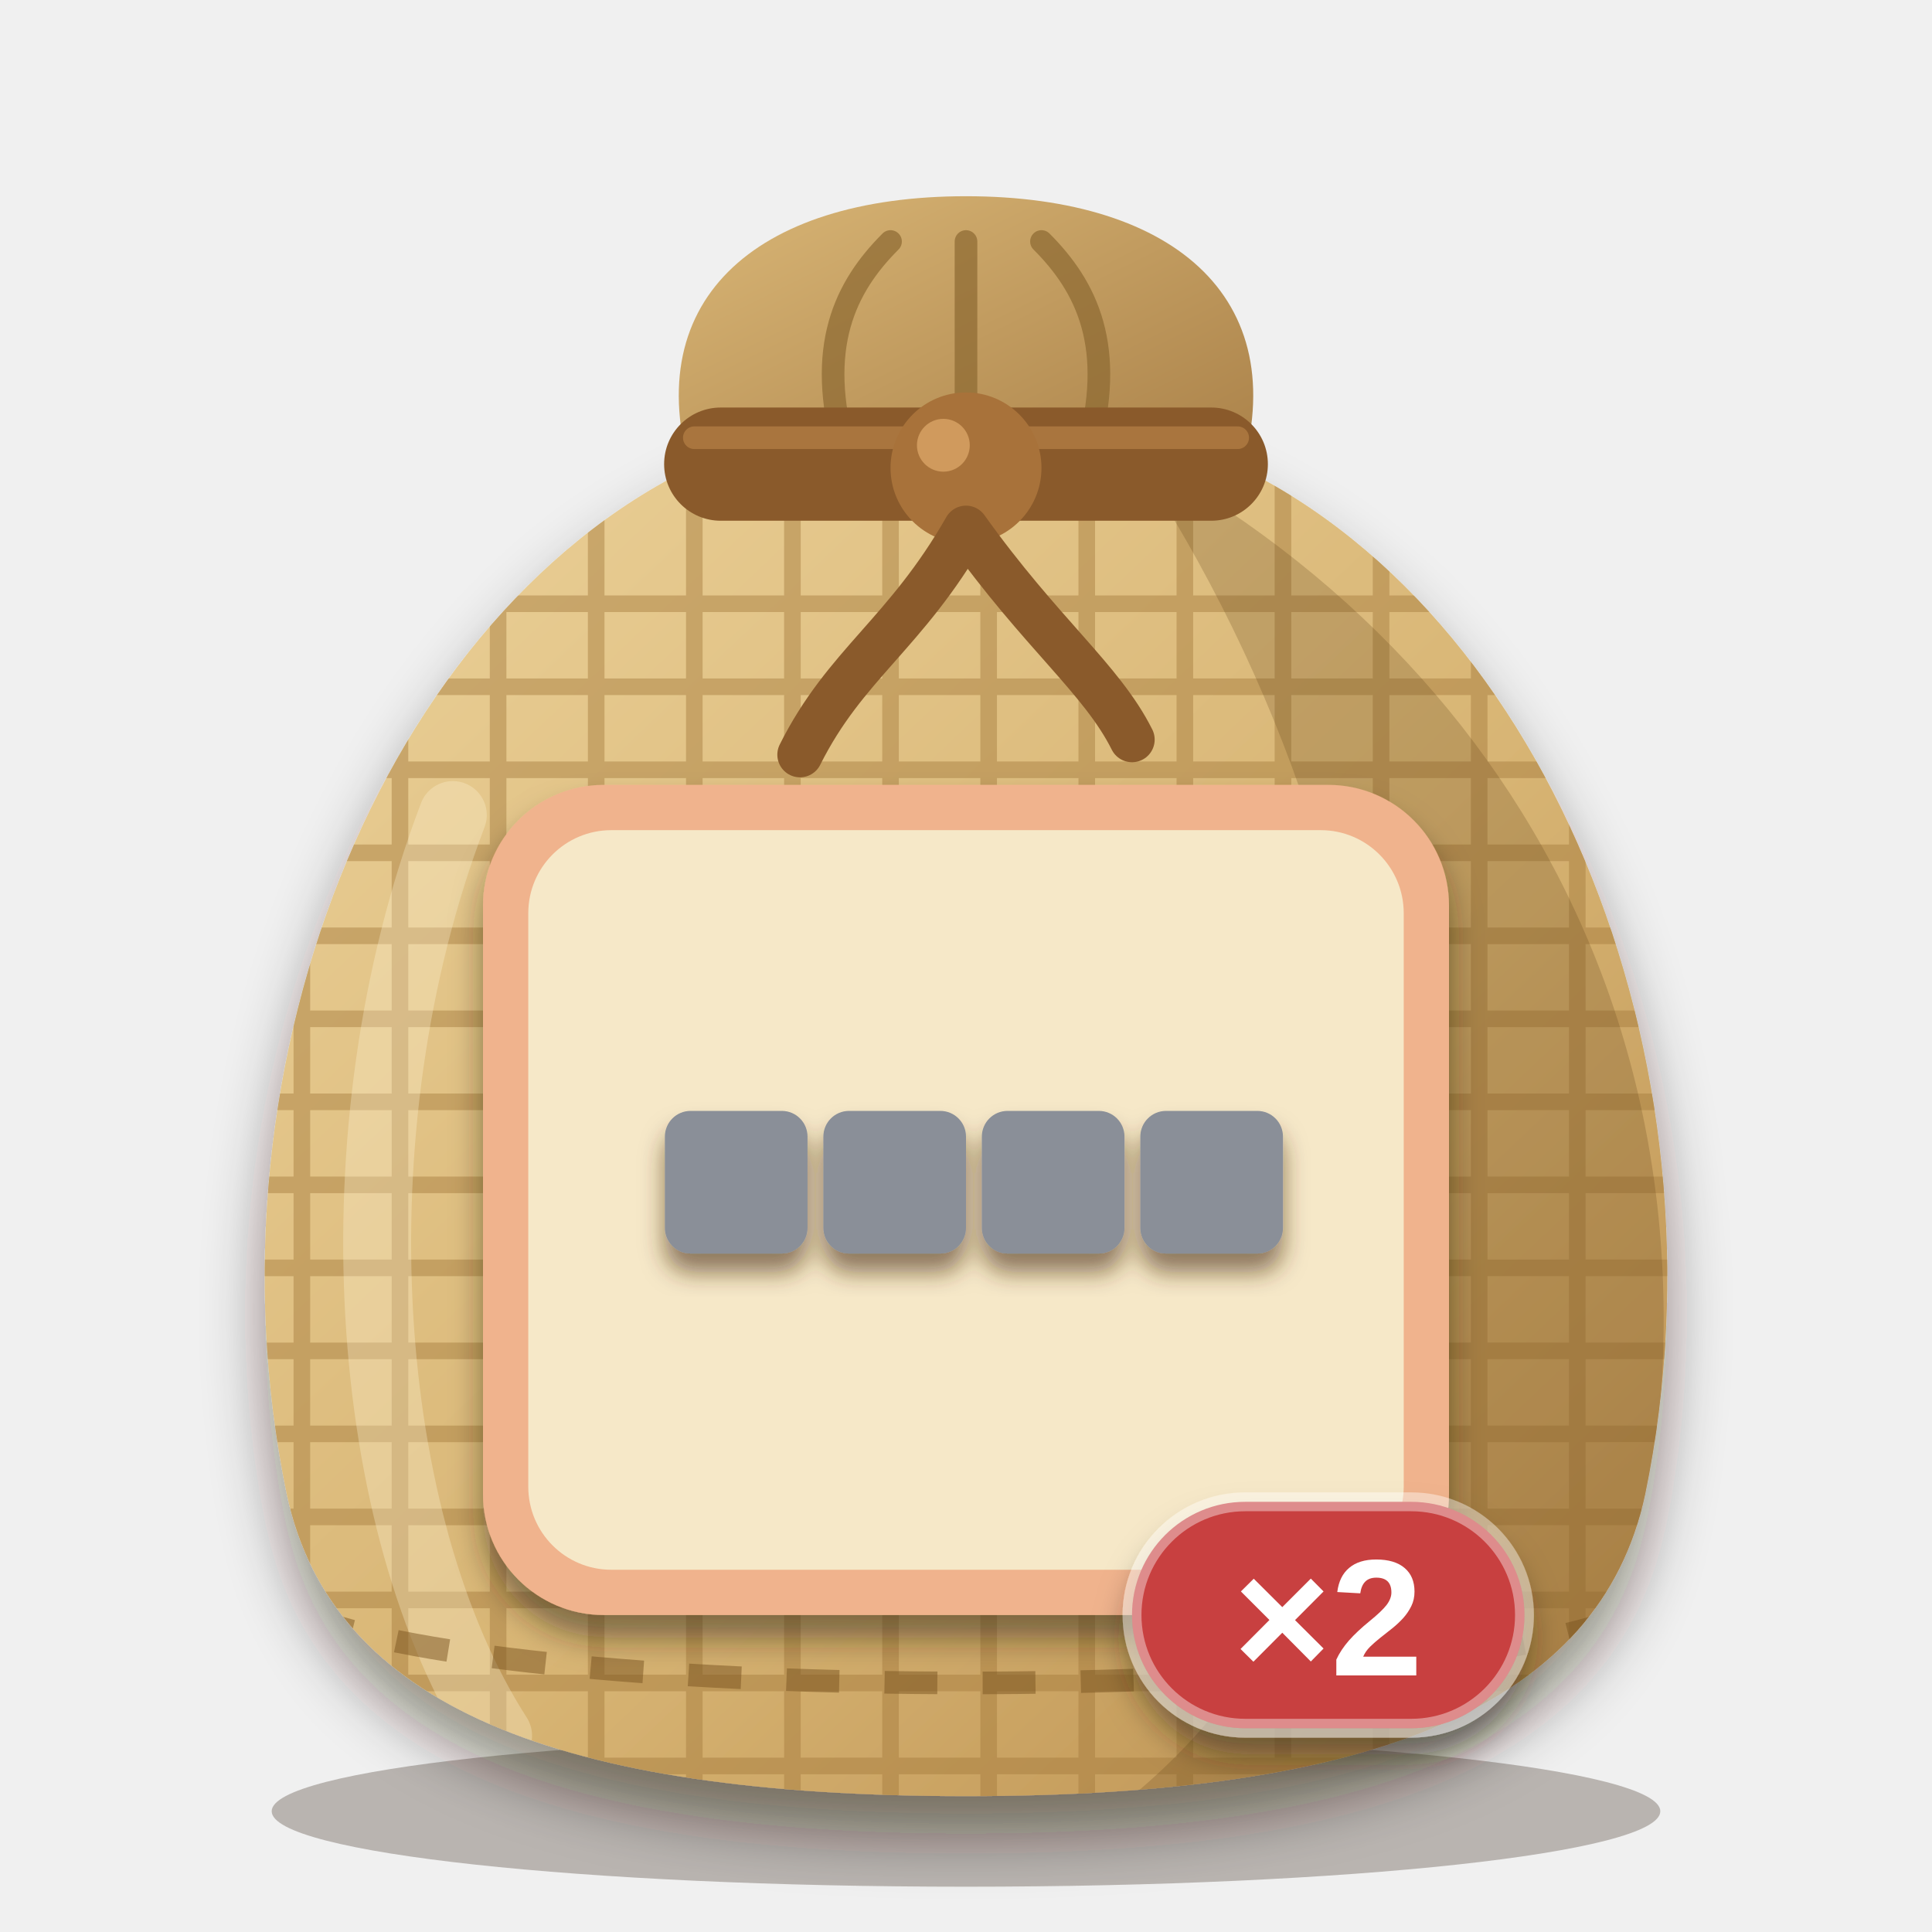
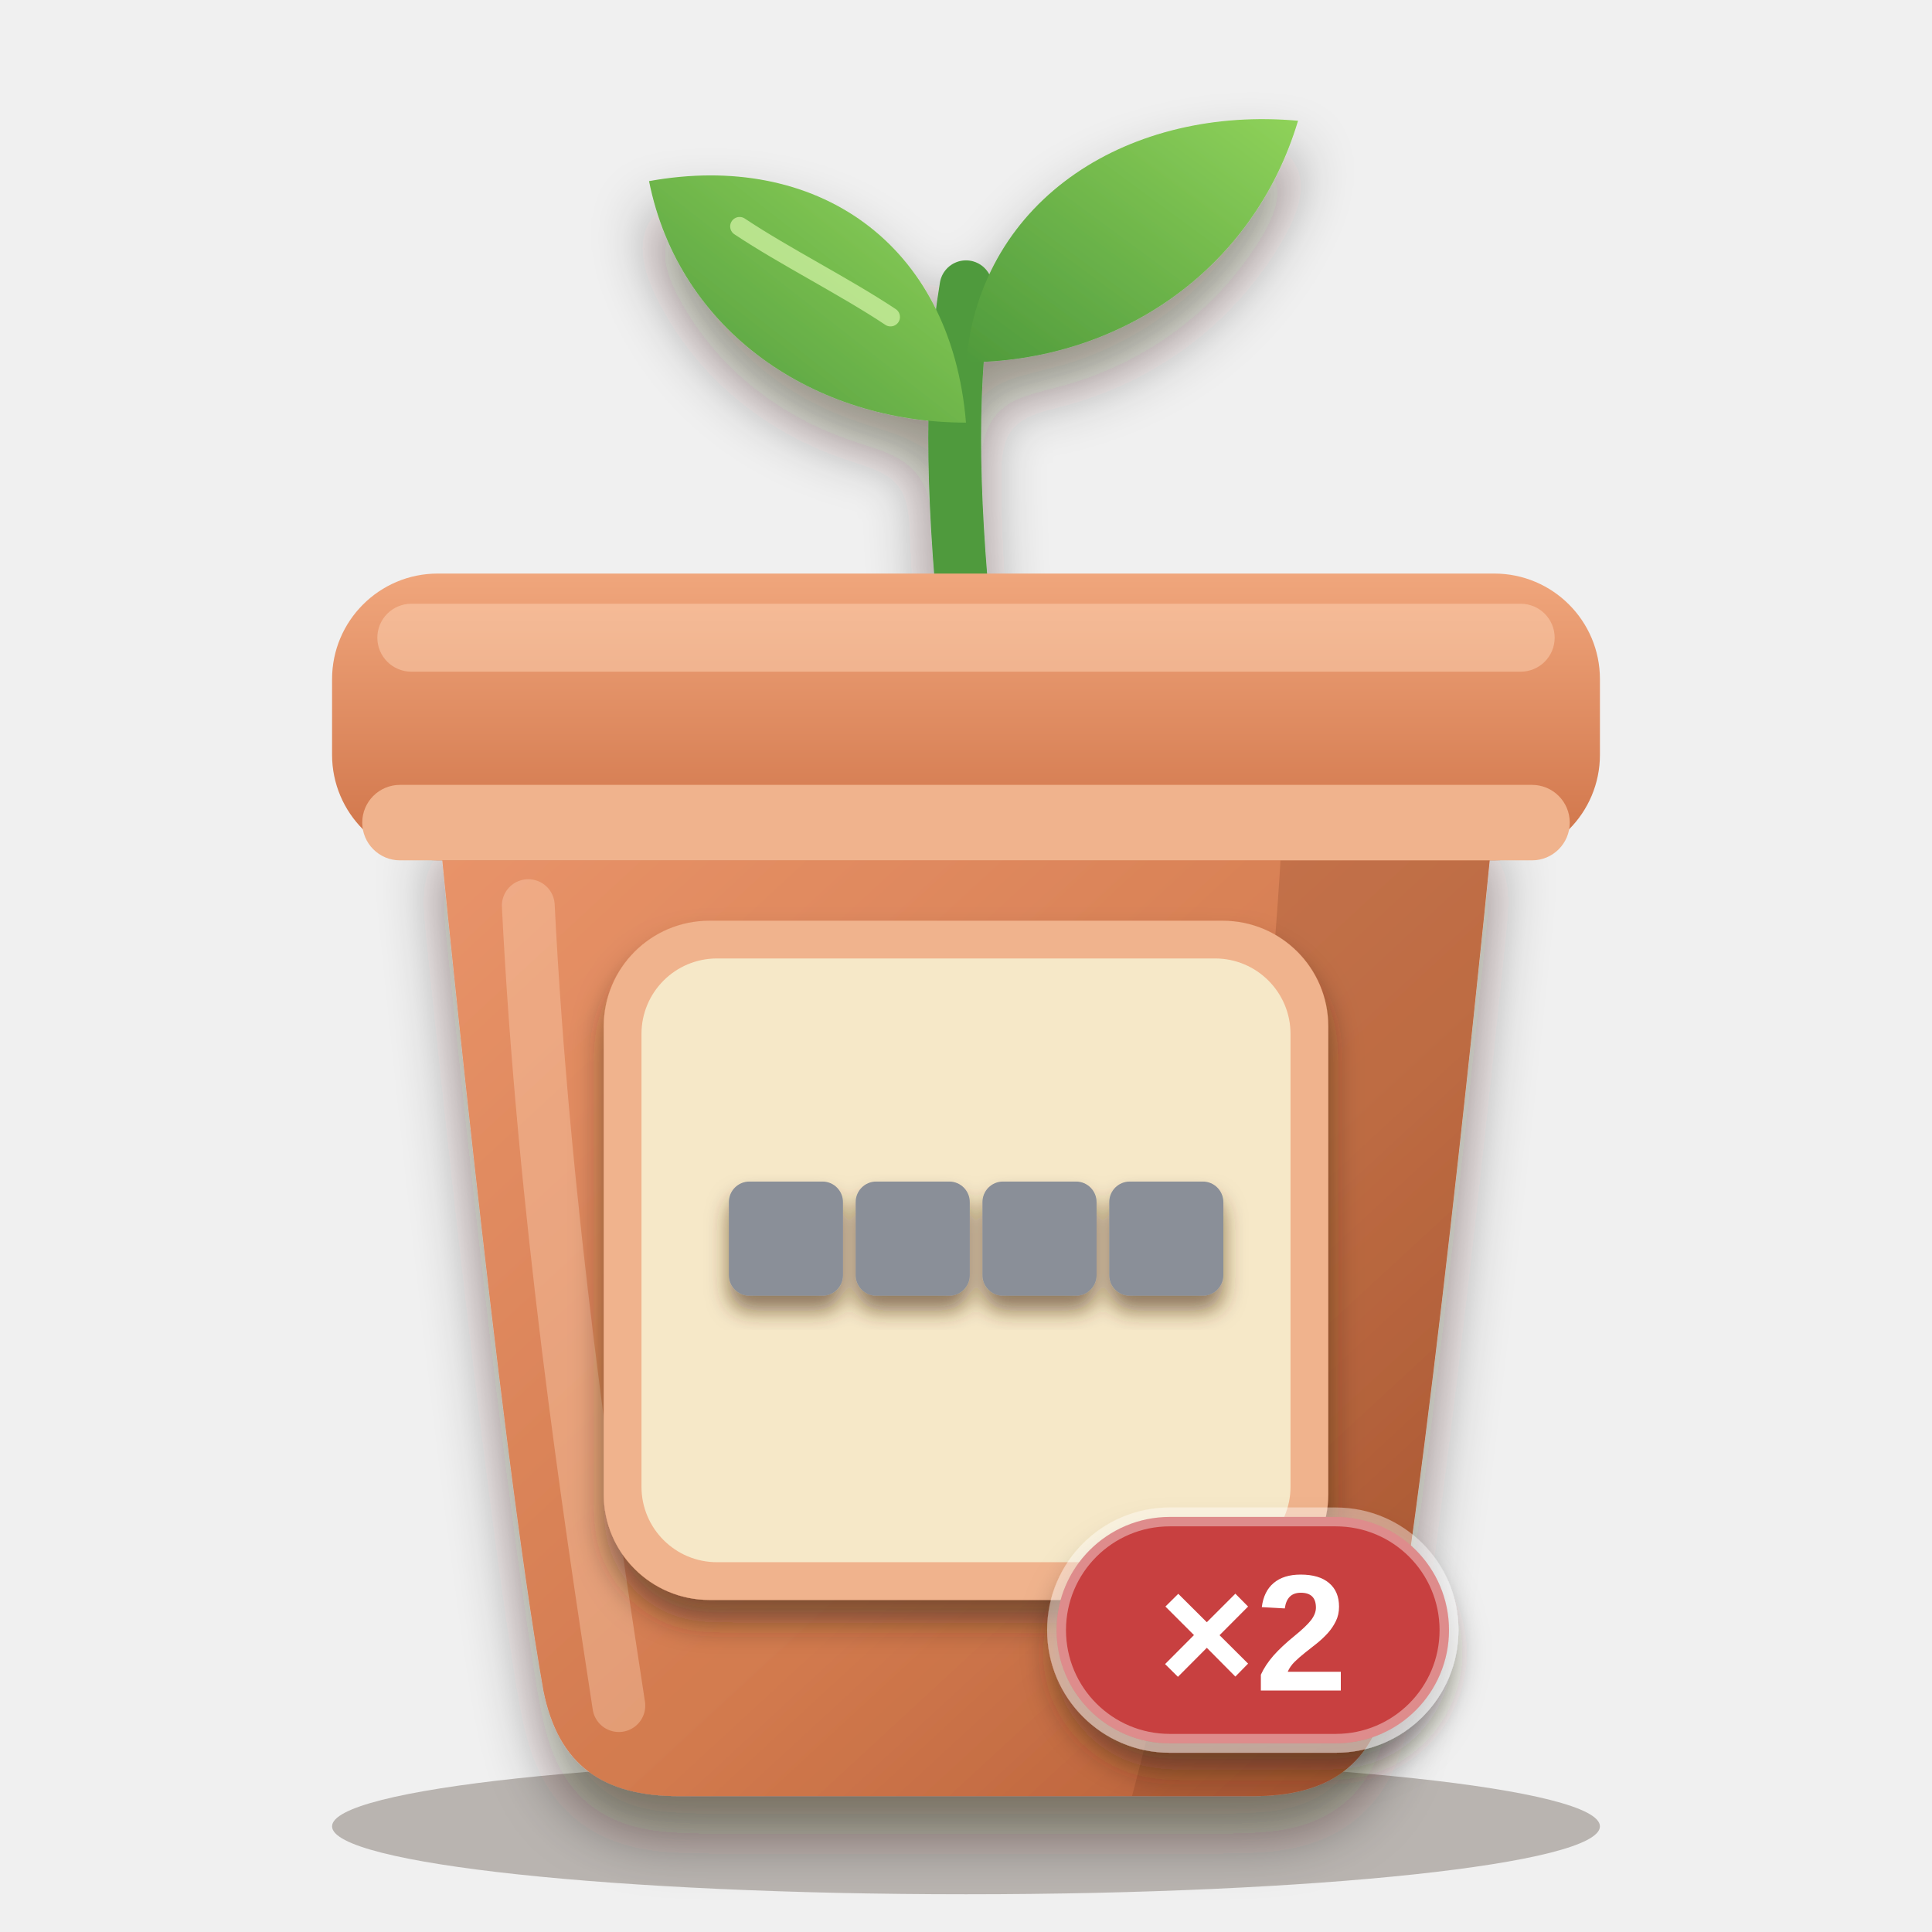
<svg xmlns="http://www.w3.org/2000/svg" viewBox="0 0 256 256" width="256" height="256">
  <defs>
-     <clipPath id="sk">
-       <path d="M96 60 C52 78 26 140 38 198 C44 226 74 238 128 238 C182 238 212 226 218 198 C230 140 204 78 160 60 Z" />
+     <clipPath id="pb">
+       <path d="M58 108 H198 C198 108 190 190 184 224 C182 234 176 238 166 238 H90 C80 238 74 234 72 224 C66 190 58 108 58 108 Z" />
    </clipPath>
-     <linearGradient id="bg" x1="0" y1="0" x2="1" y2="1">
-       <stop offset="0" stop-color="#ecd29a" />
-       <stop offset="0.55" stop-color="#d8b574" />
-       <stop offset="1" stop-color="#b98d4e" />
+     <linearGradient id="pot" x1="0" y1="0" x2="1" y2="1">
+       <stop offset="0" stop-color="#e9946a" />
+       <stop offset="0.6" stop-color="#d27a4e" />
+       <stop offset="1" stop-color="#b25a34" />
    </linearGradient>
-     <linearGradient id="ng" x1="0" y1="0" x2="1" y2="1">
-       <stop offset="0" stop-color="#d9b676" />
-       <stop offset="1" stop-color="#a98048" />
+     <linearGradient id="rim" x1="0" y1="0" x2="0" y2="1">
+       <stop offset="0" stop-color="#f0a67c" />
+       <stop offset="1" stop-color="#cf7348" />
+     </linearGradient>
+     <linearGradient id="leaf" x1="0" y1="1" x2="1" y2="0">
+       <stop offset="0" stop-color="#4f9a3c" />
+       <stop offset="1" stop-color="#8fd25a" />
    </linearGradient>
    <filter id="soft" x="-20%" y="-20%" width="140%" height="150%">
      <feDropShadow dx="0" dy="5" stdDeviation="4" flood-color="#2a1a0c" flood-opacity="0.45" />
    </filter>
    <filter id="lab" x="-20%" y="-20%" width="140%" height="150%">
      <feDropShadow dx="0" dy="3" stdDeviation="2" flood-color="#2a1a0c" flood-opacity="0.5" />
    </filter>
    <filter id="ms" x="-20%" y="-20%" width="140%" height="150%">
-       <feDropShadow dx="0" dy="2.5" stdDeviation="1.6" flood-color="#4a2e10" flood-opacity="0.6" />
+       <feDropShadow dx="0" dy="2" stdDeviation="1.4" flood-color="#4a2e10" flood-opacity="0.6" />
    </filter>
  </defs>
-   <ellipse cx="128" cy="240" rx="92" ry="10" fill="#2a1a0c" opacity="0.28" />
-   <path d="M92 64 C84 40 100 26 128 26 C156 26 172 40 164 64 Z" fill="url(#ng)" />
-   <path d="M112 60 C108 46 112 38 118 32 M128 60 V32 M144 60 C148 46 144 38 138 32" fill="none" stroke="#8c6830" stroke-width="3" stroke-linecap="round" opacity="0.7" />
+   <ellipse cx="128" cy="242" rx="84" ry="9" fill="#2a1a0c" opacity="0.28" />
  <g filter="url(#soft)">
-     <path d="M96 60 C52 78 26 140 38 198 C44 226 74 238 128 238 C182 238 212 226 218 198 C230 140 204 78 160 60 Z" fill="url(#bg)" />
+     <path d="M128 84 C126 64 126 50 128 38" fill="none" stroke="#4f9a3c" stroke-width="7" stroke-linecap="round" />
+     <path d="M128 56 C108 56 90 44 86 24 C108 20 126 32 128 56 Z" fill="url(#leaf)" />
+     <path d="M128 48 C148 48 166 36 172 16 C150 14 130 26 128 48 Z" fill="url(#leaf)" />
  </g>
-   <g clip-path="url(#sk)">
-     <g stroke="#a47a3c" stroke-width="2.2" opacity="0.45">
-       <path d="M20 80 H240" />
-       <path d="M20 91 H240" />
-       <path d="M20 102 H240" />
-       <path d="M20 113 H240" />
-       <path d="M20 124 H240" />
-       <path d="M20 135 H240" />
-       <path d="M20 146 H240" />
-       <path d="M20 157 H240" />
-       <path d="M20 168 H240" />
-       <path d="M20 179 H240" />
-       <path d="M20 190 H240" />
-       <path d="M20 201 H240" />
-       <path d="M20 212 H240" />
-       <path d="M20 223 H240" />
-       <path d="M20 234 H240" />
-       <path d="M40 60 V240" />
-       <path d="M53 60 V240" />
-       <path d="M66 60 V240" />
-       <path d="M79 60 V240" />
-       <path d="M92 60 V240" />
-       <path d="M105 60 V240" />
-       <path d="M118 60 V240" />
-       <path d="M131 60 V240" />
-       <path d="M144 60 V240" />
-       <path d="M157 60 V240" />
-       <path d="M170 60 V240" />
-       <path d="M183 60 V240" />
-       <path d="M196 60 V240" />
-       <path d="M209 60 V240" />
-     </g>
-     <path d="M150 60 C206 90 234 150 214 218 C204 232 176 238 150 238 C196 200 190 120 150 60 Z" fill="#5a3a14" opacity="0.22" />
-     <path d="M60 108 C44 150 48 202 66 230" fill="none" stroke="#fff6d8" stroke-width="9" stroke-linecap="round" opacity="0.3" />
-     <path d="M40 214 C70 226 186 226 216 214" fill="none" stroke="#7a5420" stroke-width="3" stroke-dasharray="7 6" opacity="0.5" />
+   <path d="M118 42 C112 38 104 34 98 30" fill="none" stroke="#d6f5a8" stroke-width="2.5" stroke-linecap="round" opacity="0.7" />
+   <g filter="url(#soft)">
+     <path d="M58 108 H198 C198 108 190 190 184 224 C182 234 176 238 166 238 H90 C80 238 74 234 72 224 C66 190 58 108 58 108 Z" fill="url(#pot)" />
  </g>
-   <rect x="88" y="54" width="80" height="15" rx="7.5" fill="#8a5a2b" />
-   <path d="M92 58 H164" stroke="#b07c42" stroke-width="3" stroke-linecap="round" opacity="0.8" />
-   <circle cx="128" cy="62" r="10" fill="#a8723a" />
-   <circle cx="125" cy="59" r="3.5" fill="#d9a465" opacity="0.8" />
-   <path d="M128 70 C120 84 112 88 106 100 M128 70 C138 84 146 90 150 98" fill="none" stroke="#8a5a2b" stroke-width="6" stroke-linecap="round" />
+   <g clip-path="url(#pb)">
+     <path d="M170 108 H198 C198 108 190 190 184 224 C182 234 176 238 166 238 H150 C160 200 168 150 170 108 Z" fill="#6a2e12" opacity="0.2" />
+     <path d="M70 120 C72 160 78 200 82 226" fill="none" stroke="#ffd9bd" stroke-width="7" stroke-linecap="round" opacity="0.35" />
+   </g>
+   <rect x="44" y="76" width="168" height="38" rx="14" fill="url(#rim)" />
+   <rect x="50" y="80" width="156" height="9" rx="4.5" fill="#ffd9bd" opacity="0.45" />
+   <rect x="48" y="104" width="160" height="10" rx="5" fill="#f0b38d" />
  <g filter="url(#lab)">
-     <rect x="64" y="104" width="128" height="110" rx="16" fill="#f0b38d" />
+     <rect x="80" y="122" width="96" height="90" rx="14" fill="#f0b38d" />
  </g>
-   <rect x="70" y="110" width="116" height="98" rx="11" fill="#f6e8c8" />
+   <rect x="85" y="127" width="86" height="80" rx="10" fill="#f6e8c8" />
  <g filter="url(#ms)">
-     <g transform="translate(75.5 111.5) scale(1.05)">
+     <g transform="translate(86.5 128) scale(0.84)">
      <rect x="12" y="34" width="18" height="18" rx="3.24" fill="#8a8f98" />
      <rect x="32" y="34" width="18" height="18" rx="3.24" fill="#8a8f98" />
      <rect x="52" y="34" width="18" height="18" rx="3.24" fill="#8a8f98" />
      <rect x="72" y="34" width="18" height="18" rx="3.24" fill="#8a8f98" />
    </g>
  </g>
  <g filter="url(#lab)">
-     <rect x="150" y="199" width="52" height="30" rx="15" fill="#c8403f" stroke="#ffffff" stroke-opacity="0.4" stroke-width="2.5" />
-     <text x="176" y="222" font-family="Arial Black, Arial, Helvetica, sans-serif" font-weight="900" font-size="22" text-anchor="middle" fill="#ffffff">×2</text>
+     <rect x="140" y="201" width="52" height="30" rx="15" fill="#c8403f" stroke="#ffffff" stroke-opacity="0.4" stroke-width="2.5" />
+     <text x="166" y="224" font-family="Arial Black, Arial, Helvetica, sans-serif" font-weight="900" font-size="22" text-anchor="middle" fill="#ffffff">×2</text>
  </g>
</svg>
